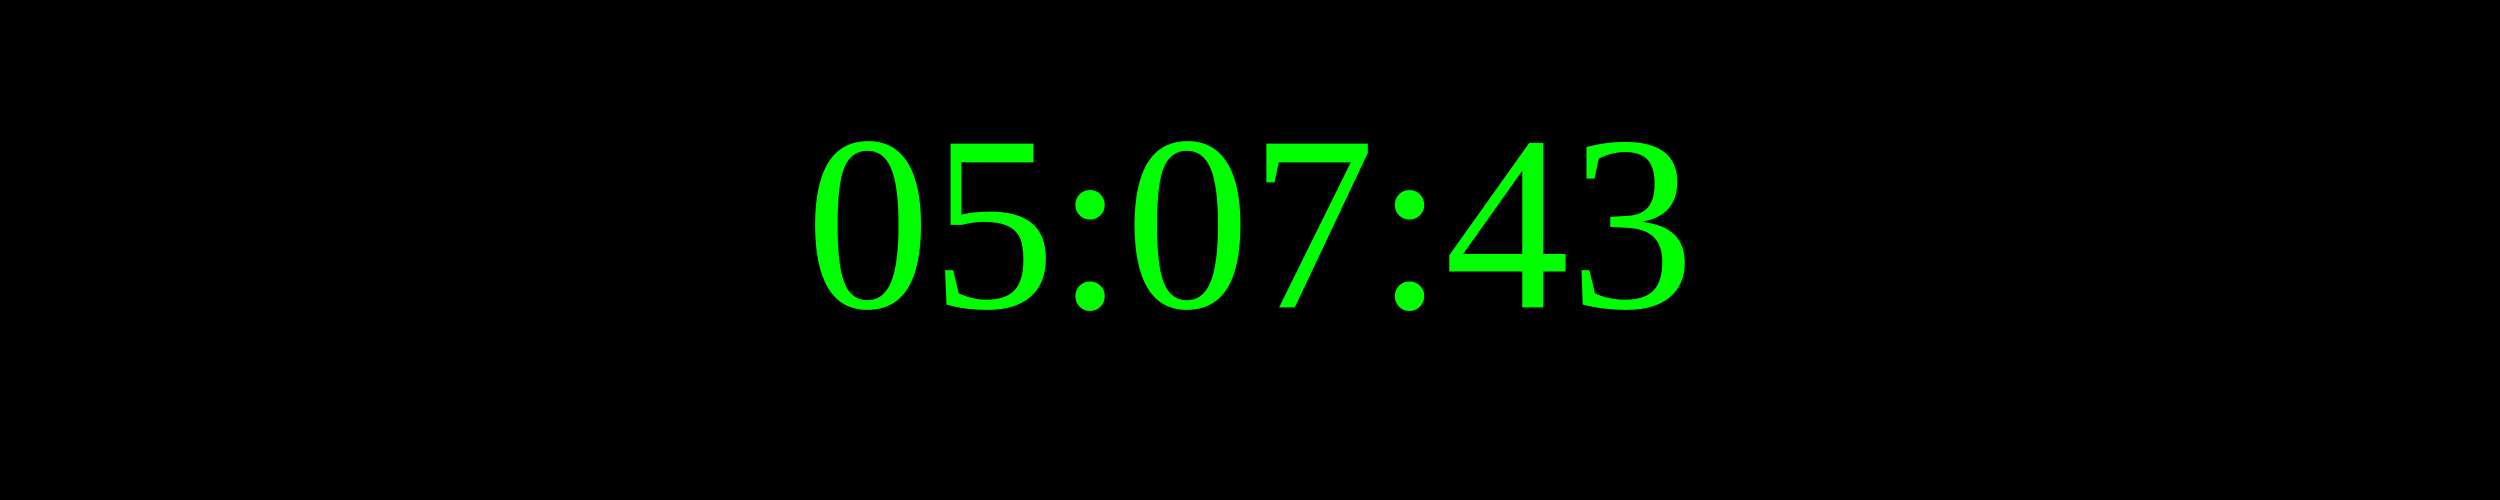
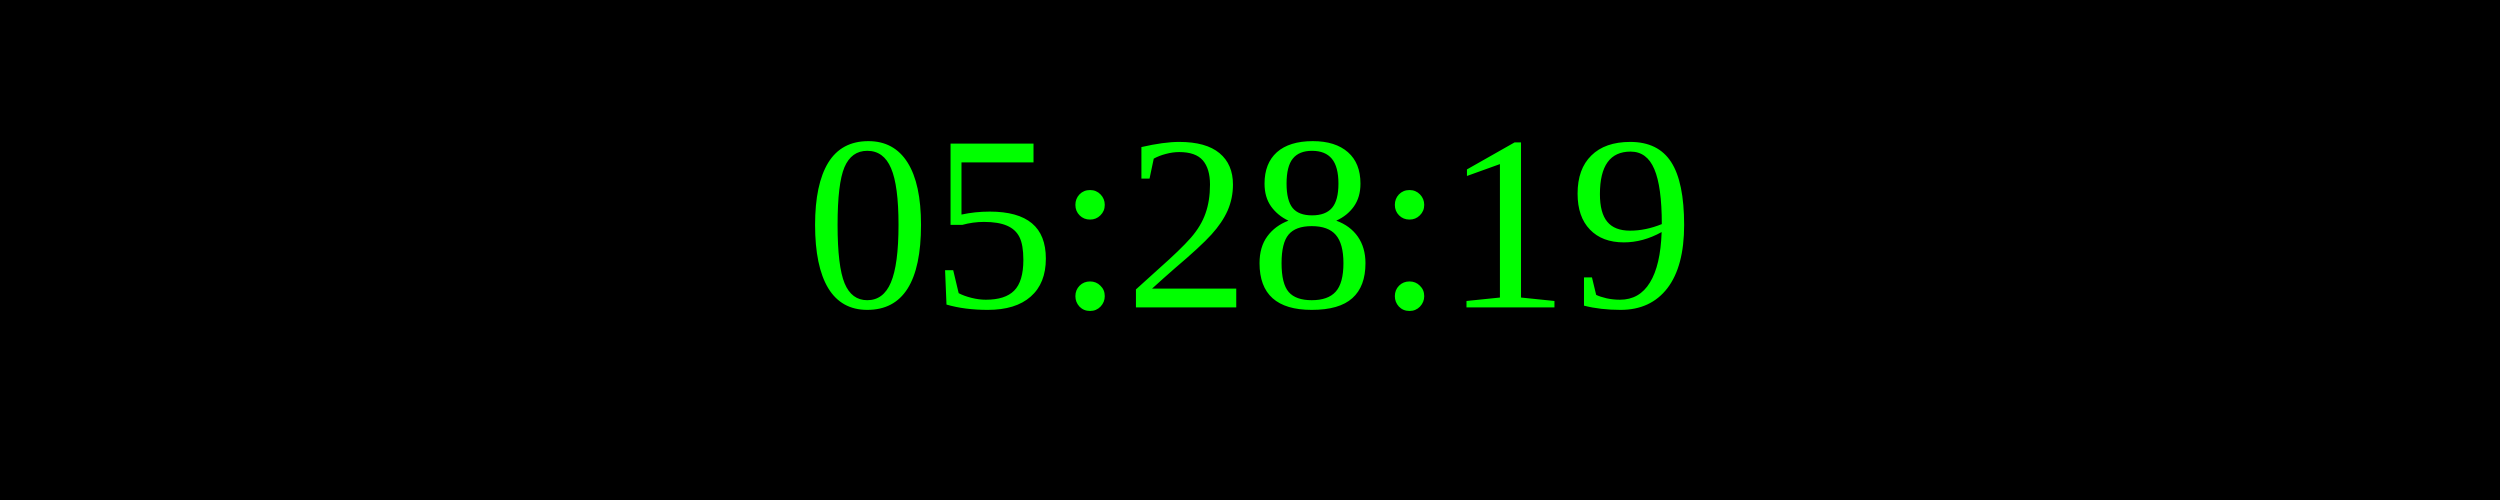
<svg xmlns="http://www.w3.org/2000/svg" width="250" height="50">
  <rect width="100%" height="100%" fill="black" />
  <text x="50%" y="50%" font-size="25" fill="lime" text-anchor="middle" dominant-baseline="middle">
- 05:07:43
+ 05:28:19
</text>
</svg>
